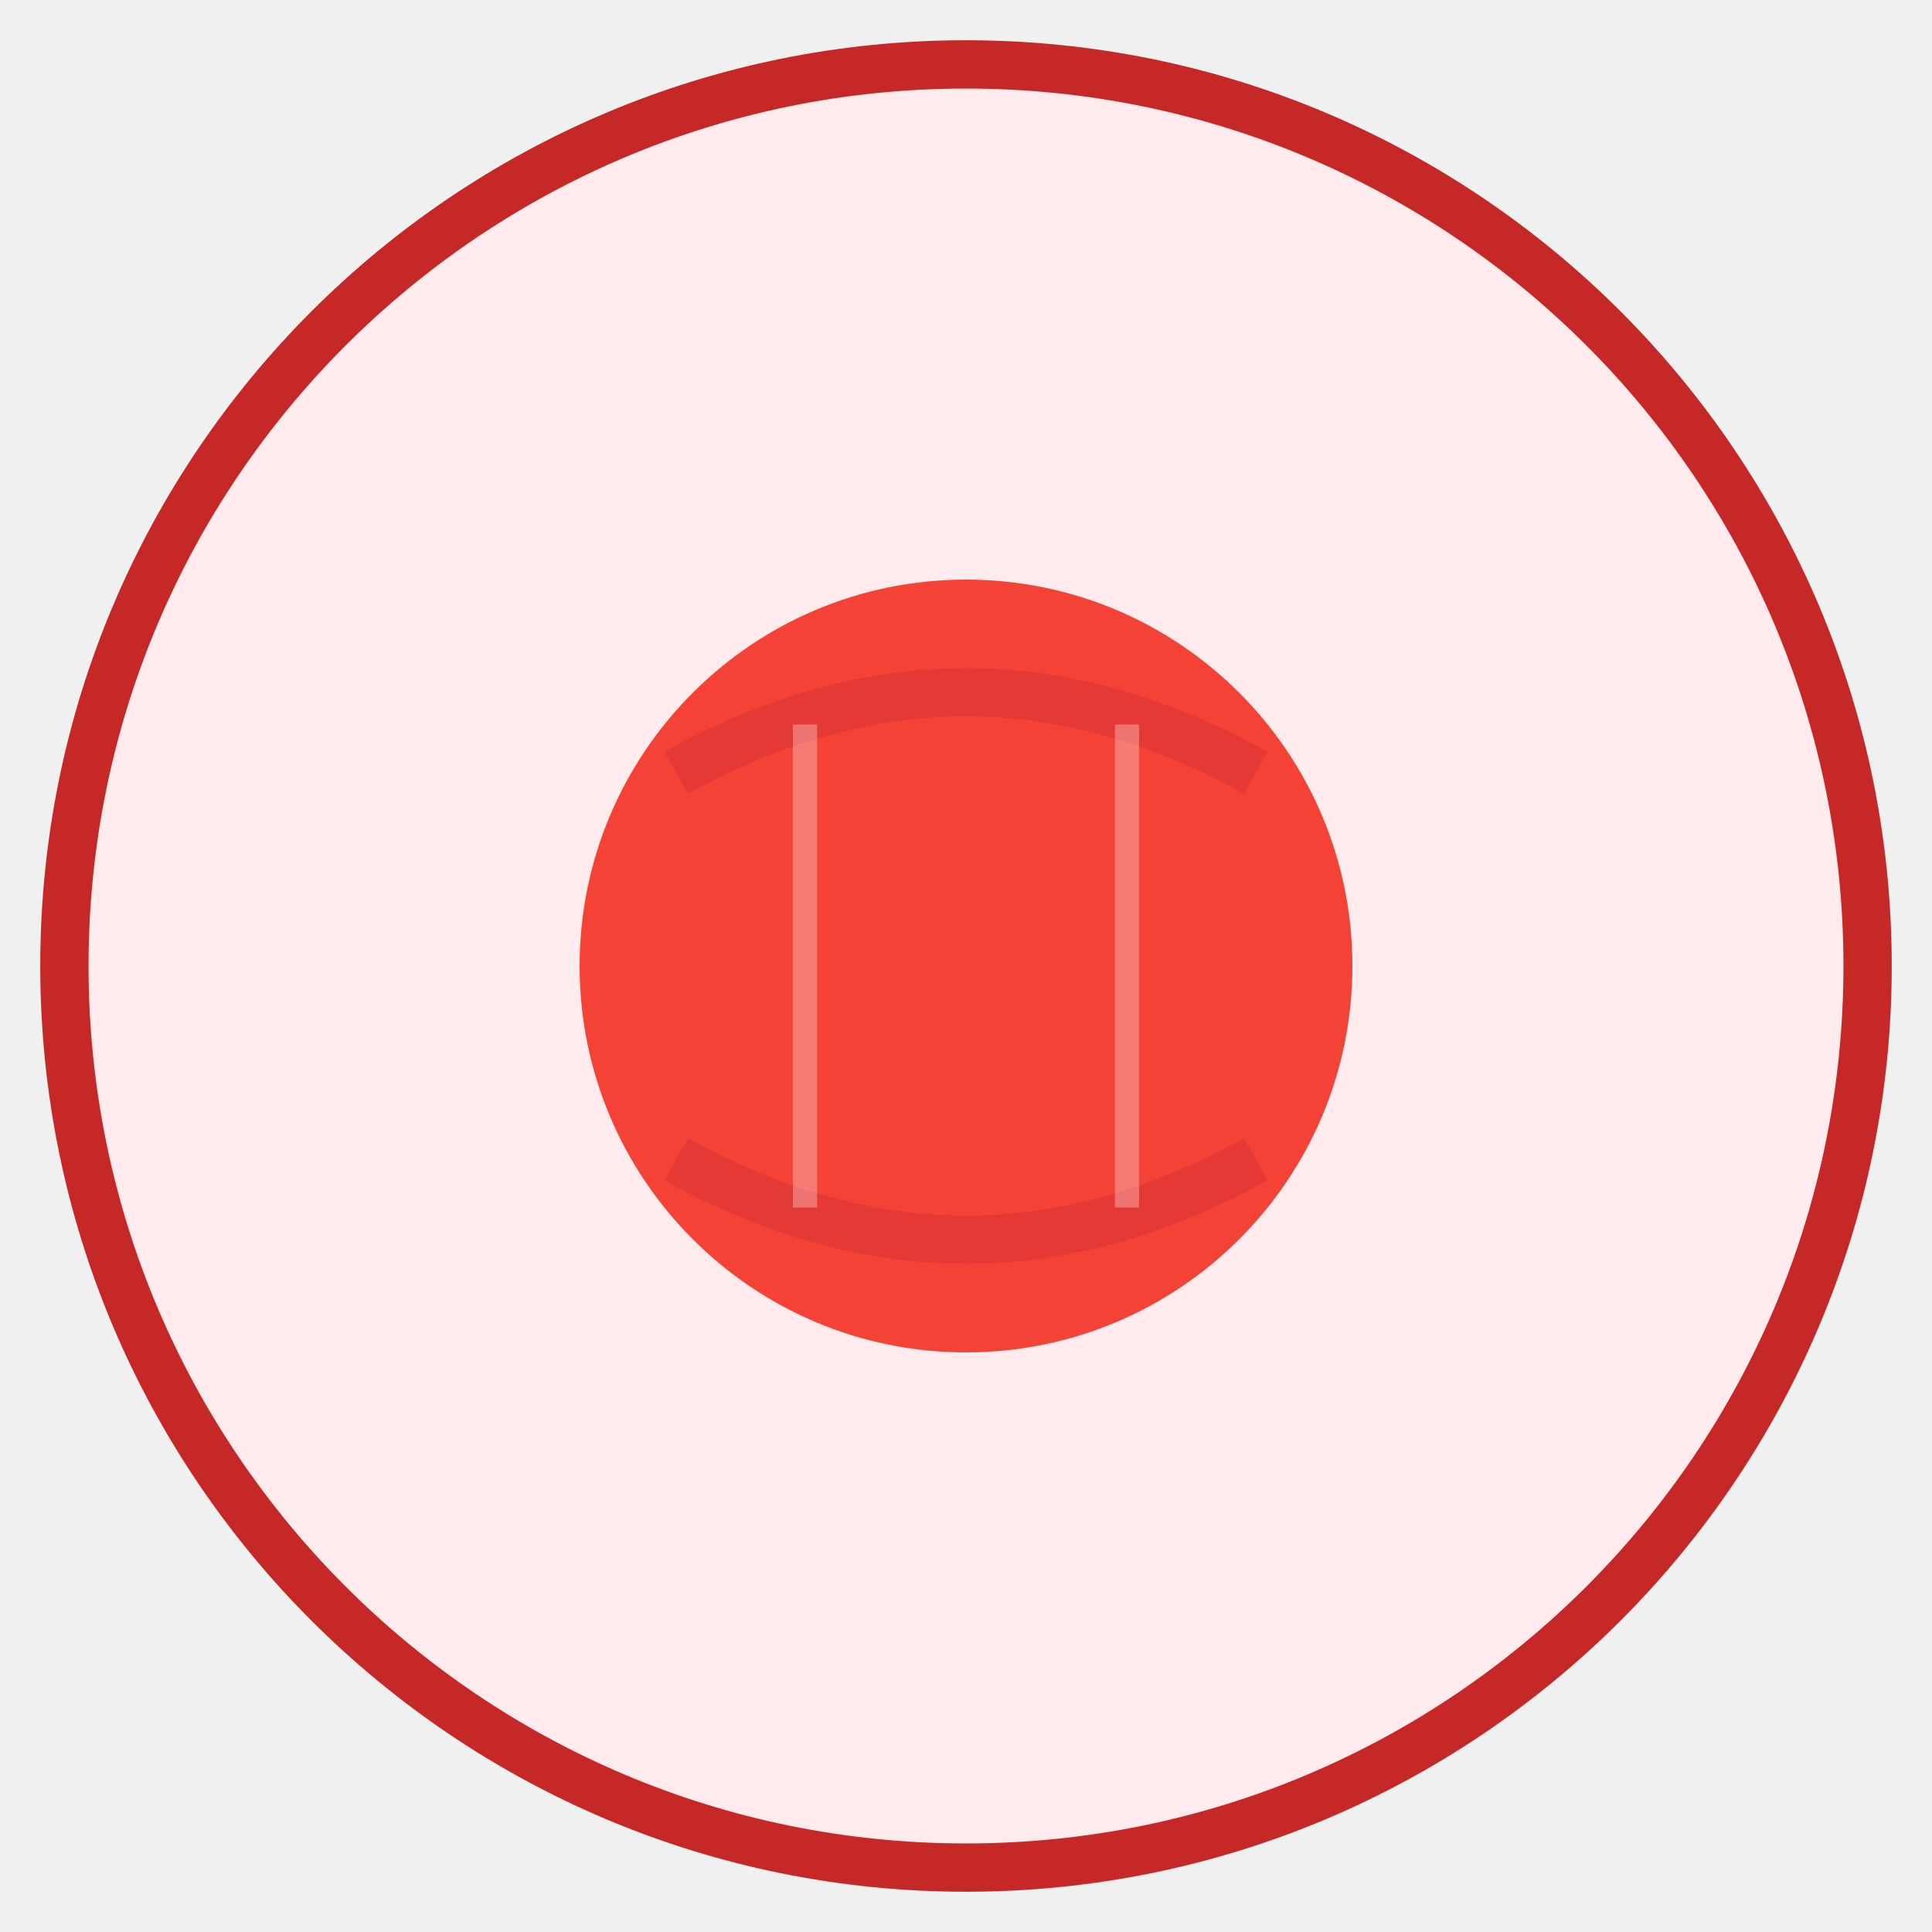
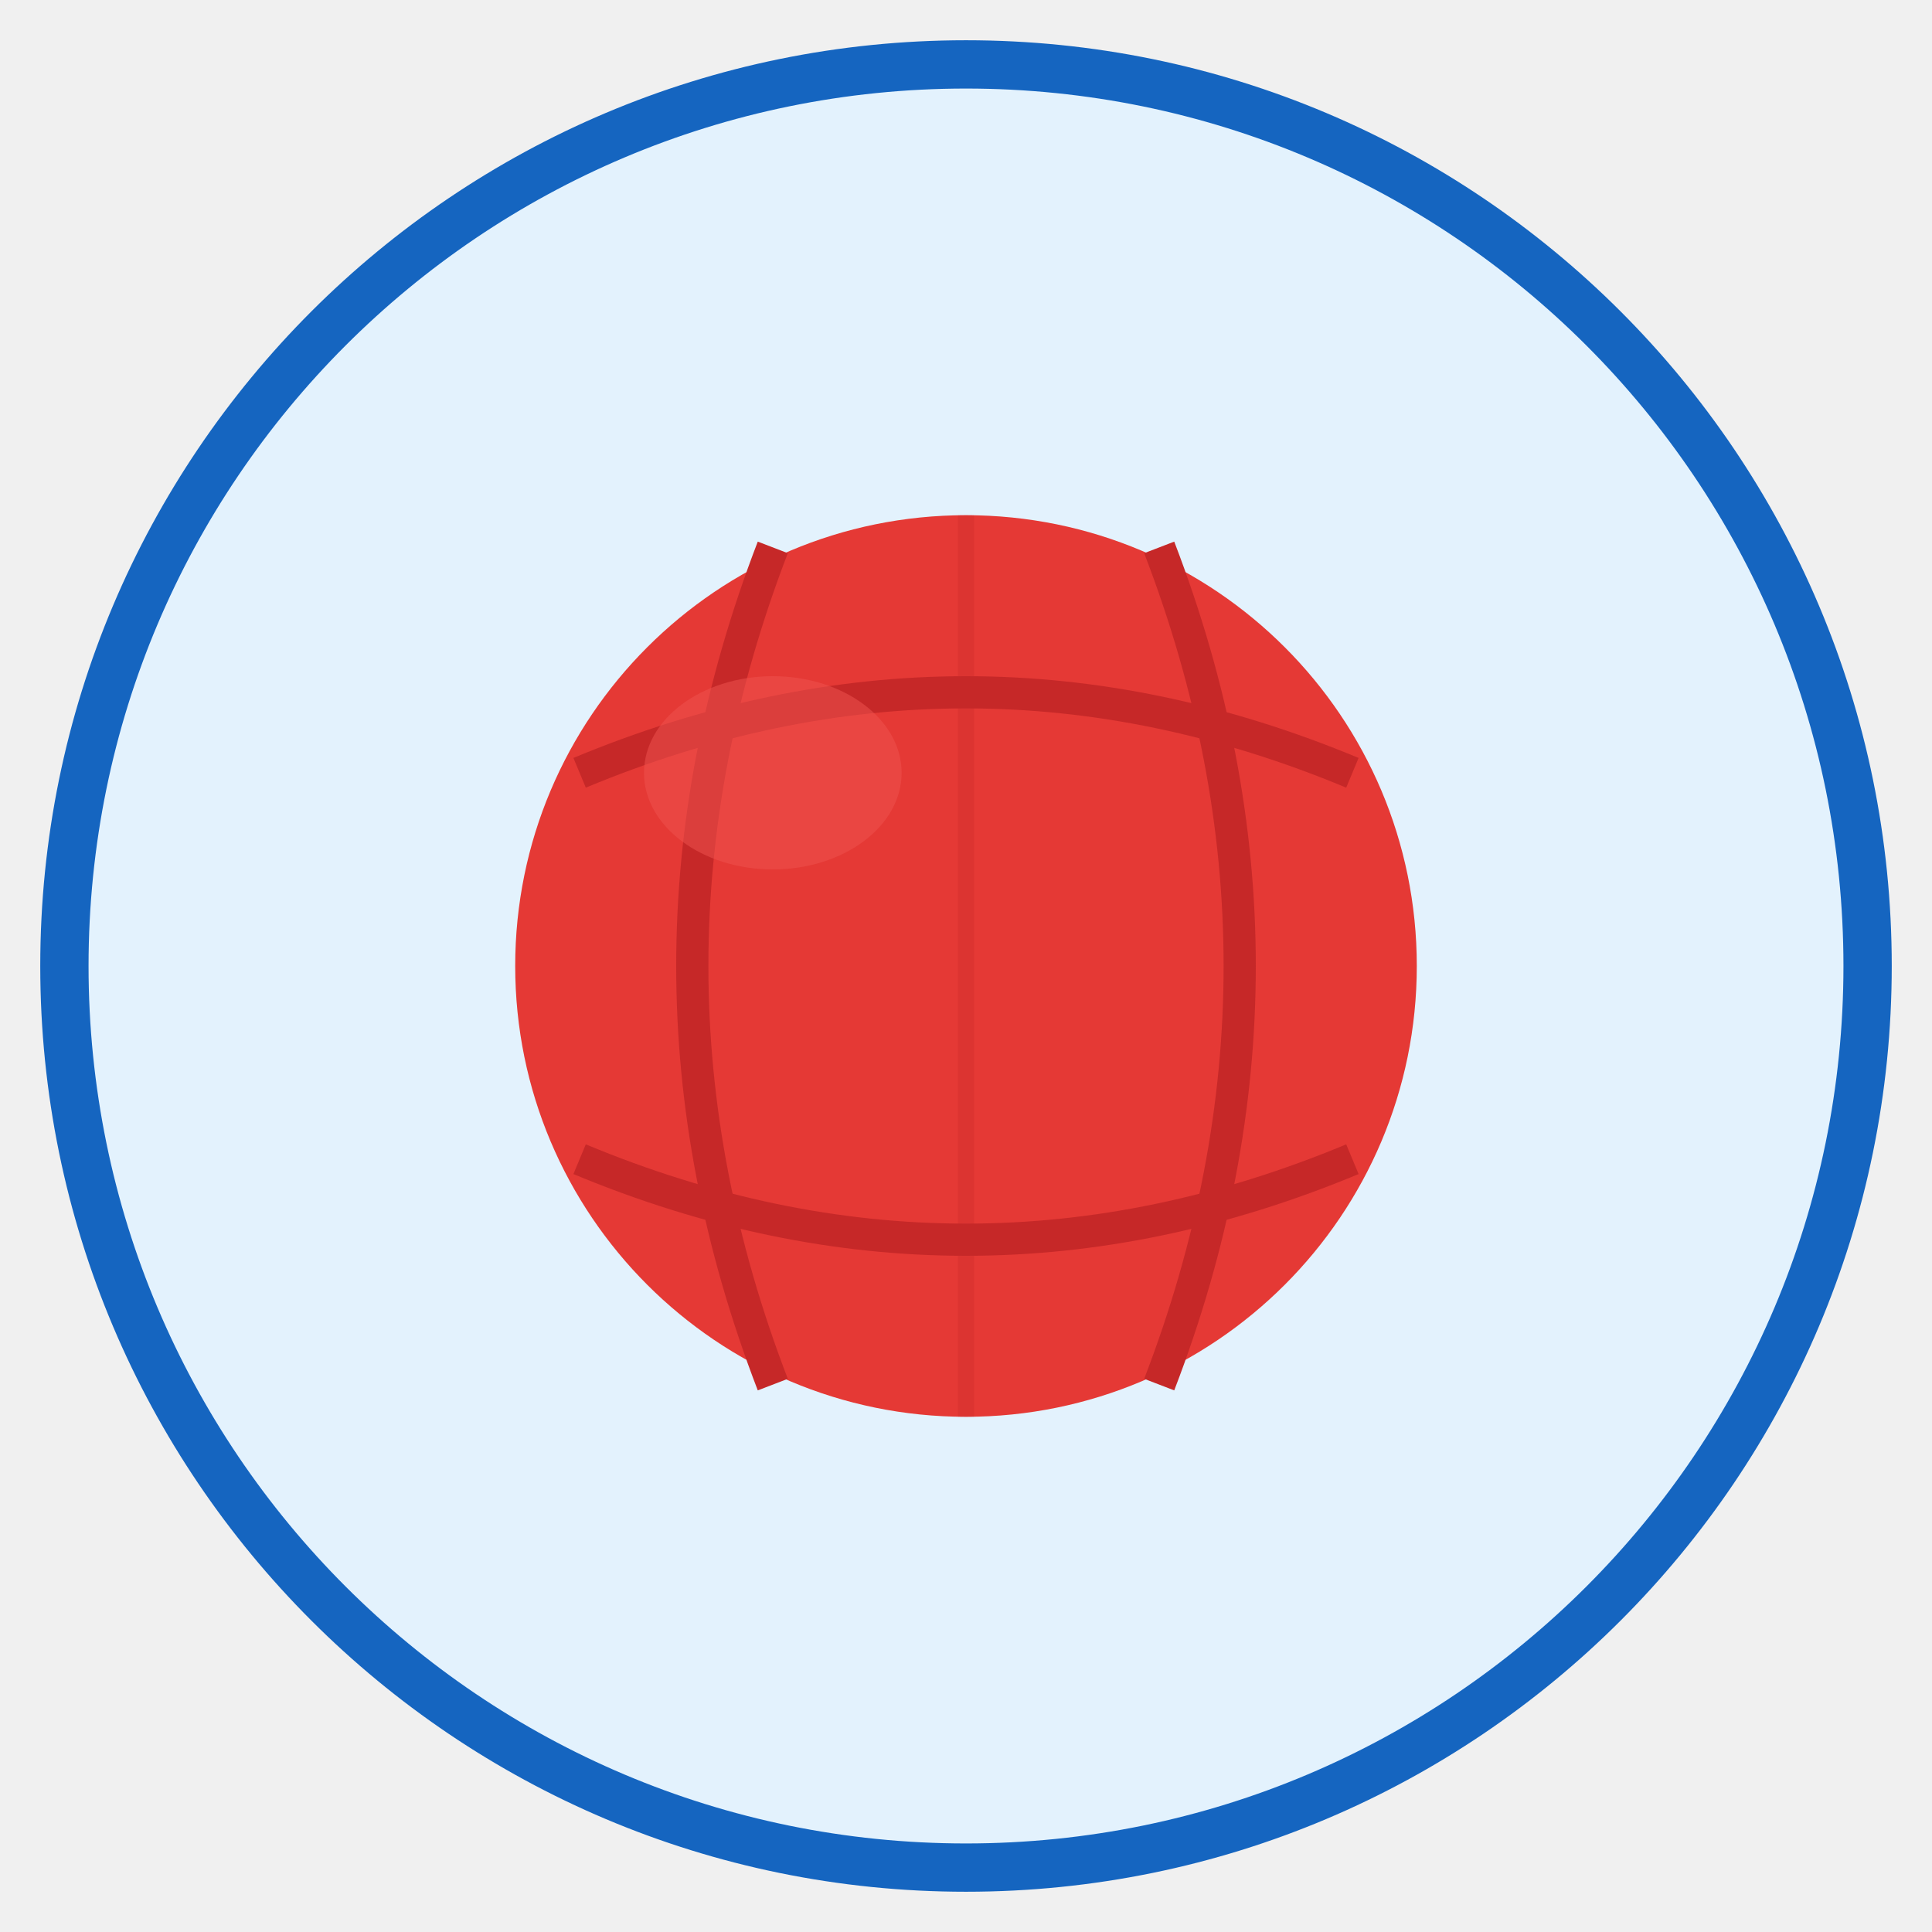
<svg xmlns="http://www.w3.org/2000/svg" viewBox="0 0 120 120" width="120" height="120">
-   <circle cx="60" cy="60" r="56" fill="#FFEBEE" stroke="#C62828" stroke-width="3" />
-   <circle cx="60" cy="60" r="24" fill="#F44336" />
-   <path d="M42 48 Q60 38 78 48" fill="none" stroke="#E53935" stroke-width="3" />
-   <path d="M42 72 Q60 82 78 72" fill="none" stroke="#E53935" stroke-width="3" />
-   <path d="M50 45 Q50 60 50 75" fill="none" stroke="#fff" stroke-width="1.5" opacity="0.3" />
-   <path d="M70 45 Q70 60 70 75" fill="none" stroke="#fff" stroke-width="1.5" opacity="0.3" />
+   <circle cx="60" cy="60" r="56" fill="#E3F2FD" stroke="#1565C0" stroke-width="3" />
+   <circle cx="60" cy="60" r="28" fill="#E53935" />
+   <path d="M36 48 Q60 38 84 48" fill="none" stroke="#C62828" stroke-width="2" />
+   <path d="M36 72 Q60 82 84 72" fill="none" stroke="#C62828" stroke-width="2" />
+   <path d="M48 34 Q38 60 48 86" fill="none" stroke="#C62828" stroke-width="2" />
+   <path d="M72 34 Q82 60 72 86" fill="none" stroke="#C62828" stroke-width="2" />
+   <ellipse cx="48" cy="48" rx="8" ry="6" fill="#EF5350" opacity="0.5" />
+   <path d="M60 32 L60 88" fill="none" stroke="#C62828" stroke-width="1" opacity="0.3" />
</svg>
